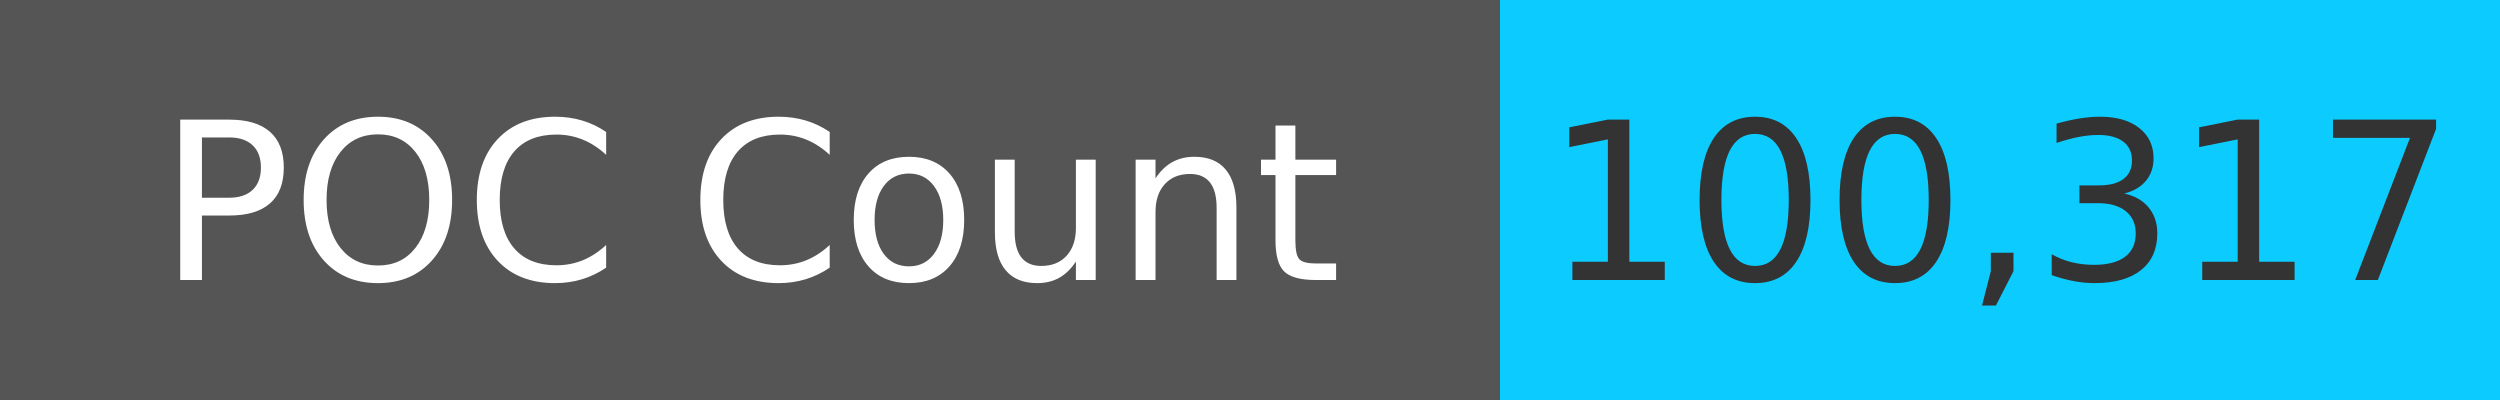
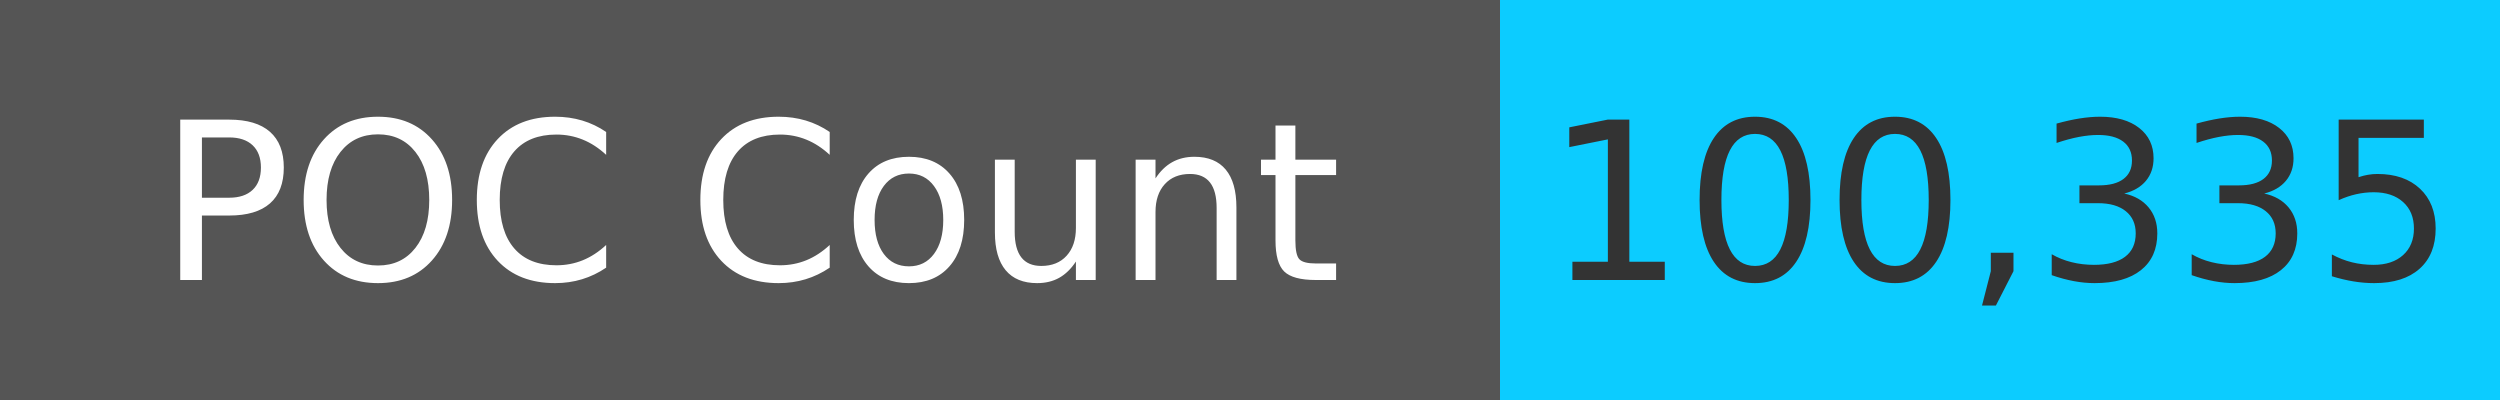
<svg xmlns="http://www.w3.org/2000/svg" width="125" height="20" role="img">
  <linearGradient id="s" x2="0" y2="100%">
    <stop offset="0" stop-color="#bbb" stop-opacity=".1" />
    <stop offset="1" stop-opacity=".1" />
  </linearGradient>
  <g>
    <rect width="75" height="20" fill="#555" />
    <rect x="75" width="267" height="20" fill="#0cccff" />
  </g>
  <g fill="#fff" text-anchor="middle" font-family="Verdana,Geneva,DejaVu Sans,sans-serif" text-rendering="geometricPrecision" font-size="110">
    <text x="375" y="140" transform="scale(.1)" fill="#fff">
            POC Count
        </text>
    <text x="1000" y="140" transform="scale(.1)" fill="#333">
-             100,317
+             100,335
        </text>
  </g>
</svg>
